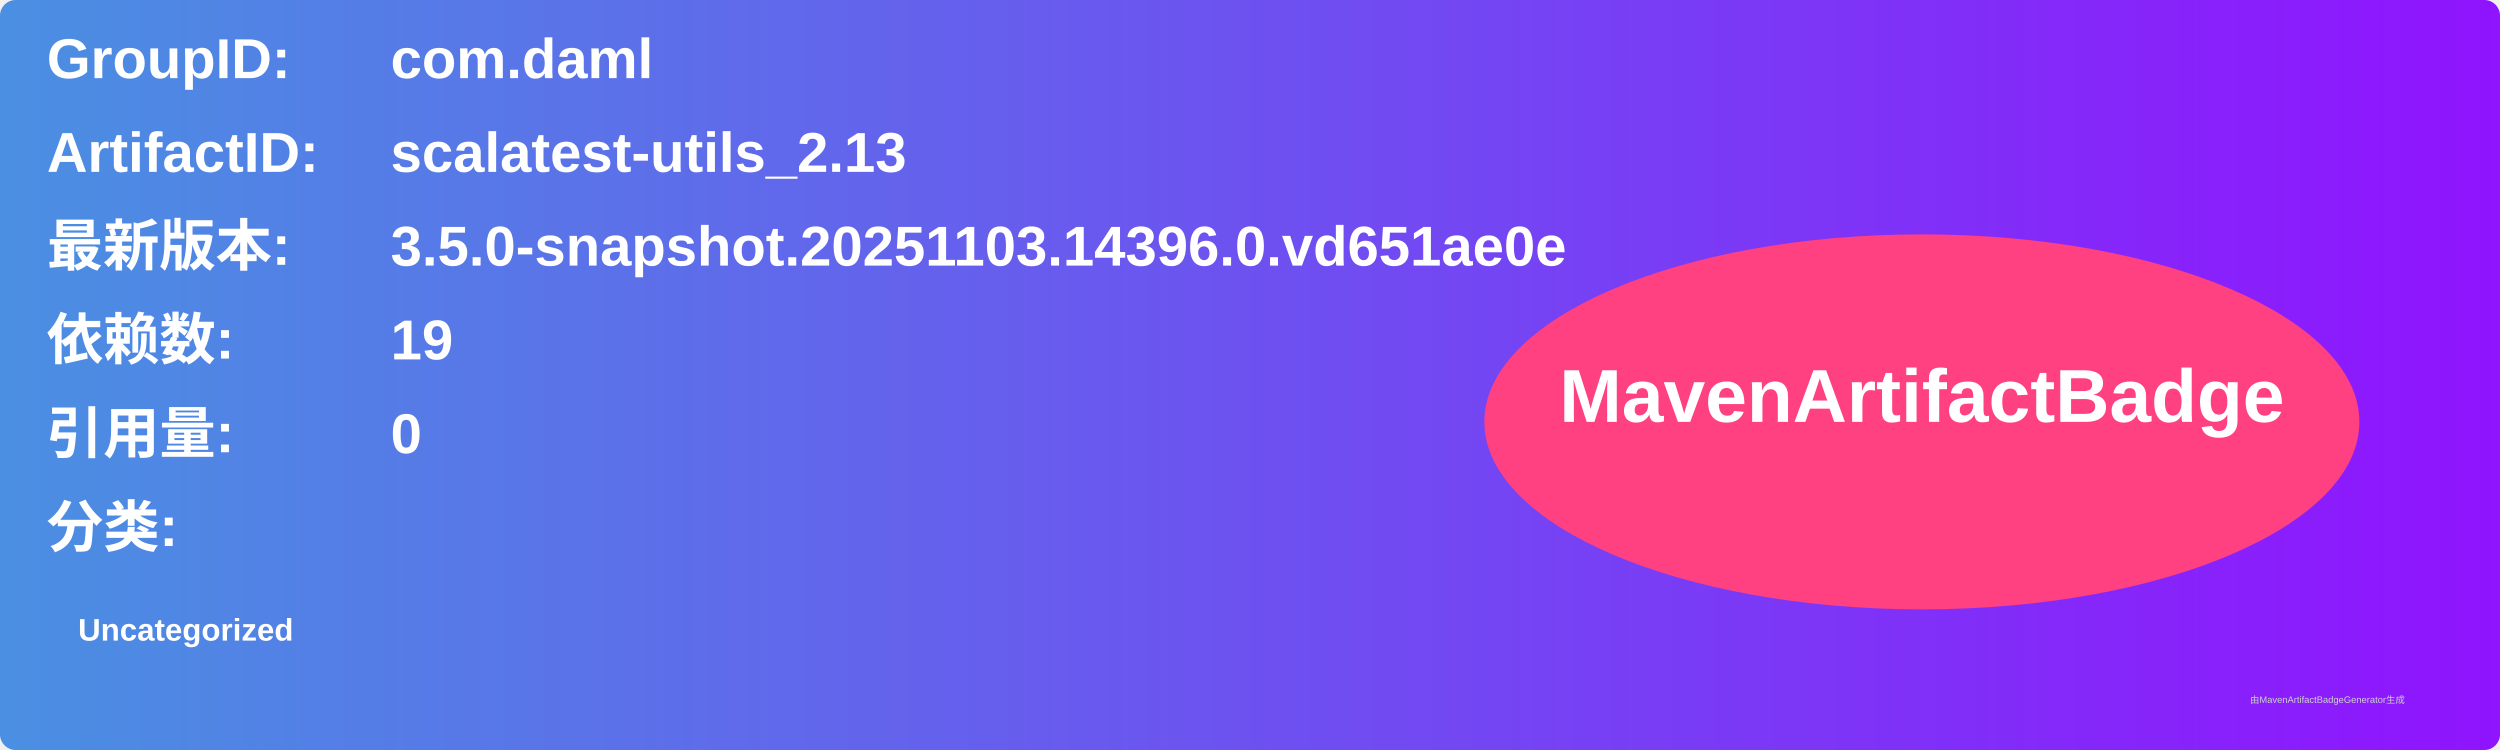
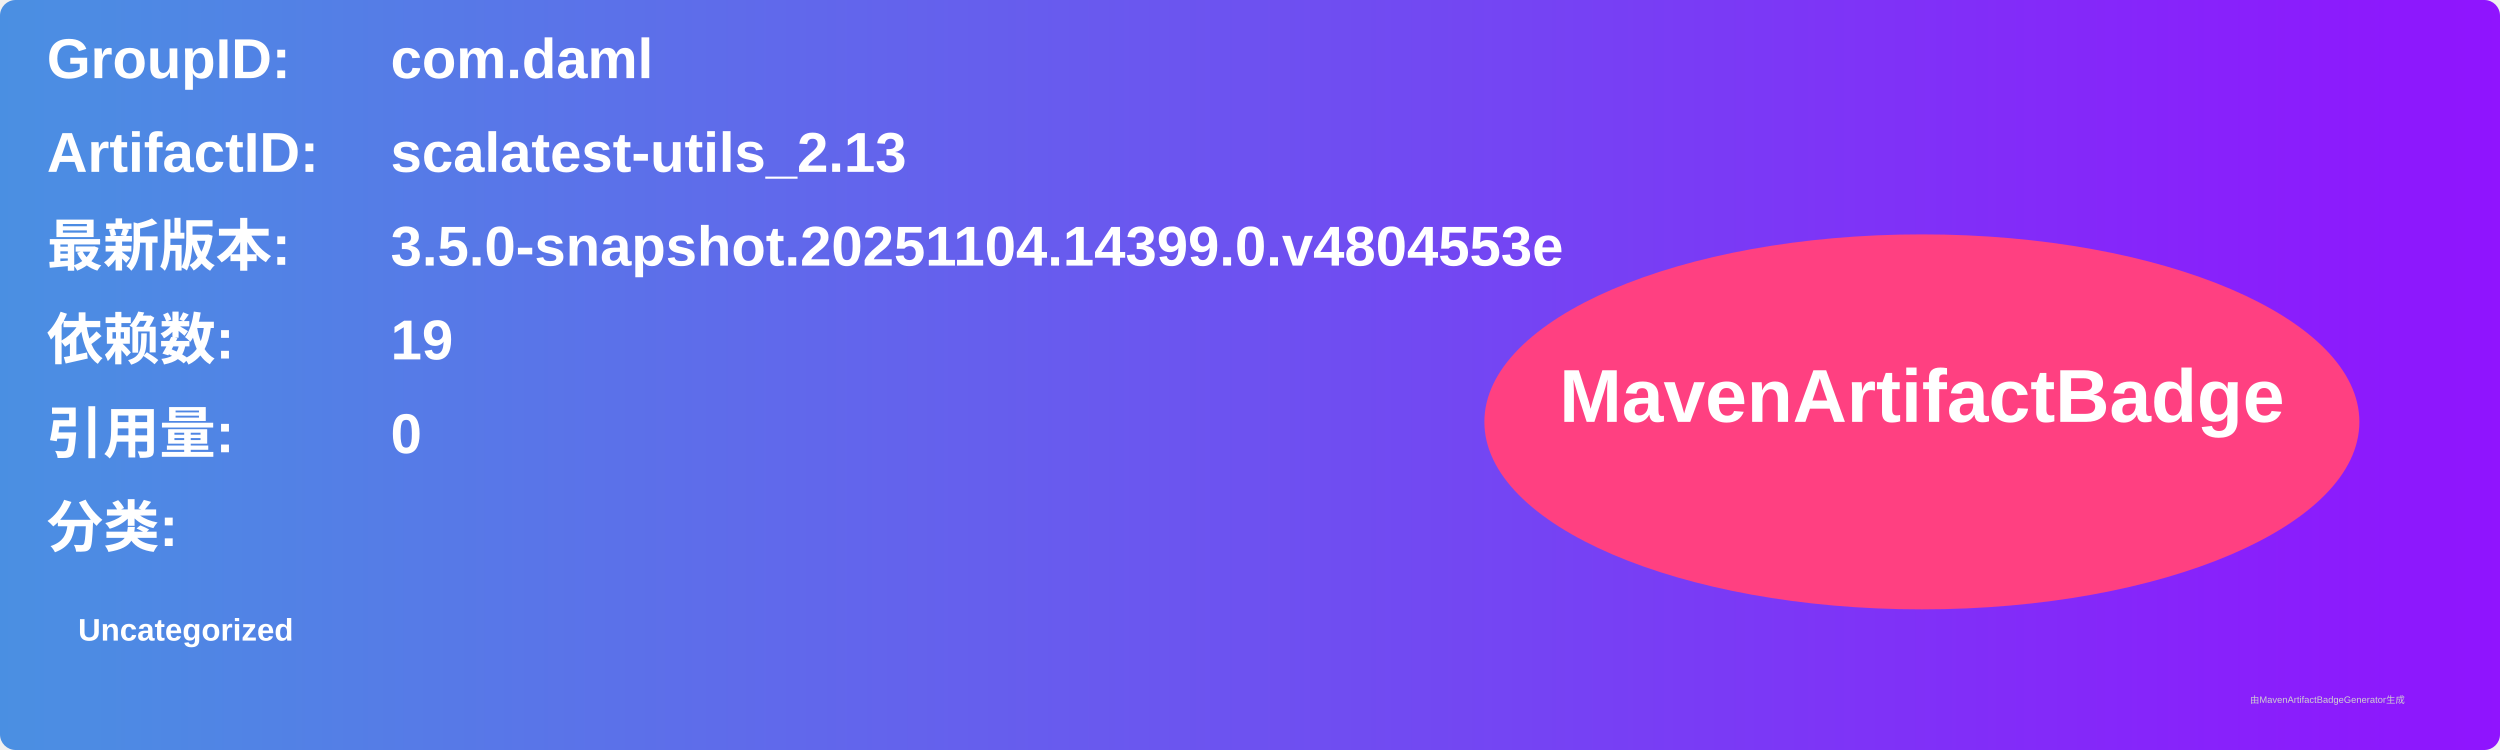
<svg xmlns="http://www.w3.org/2000/svg" width="800" height="240" viewBox="0 0 800 240">
  <linearGradient id="grad" x1="0%" y1="0%" x2="100%" y2="0%">
    <stop offset="0%" stop-color="#4a90e2" />
    <stop offset="100%" stop-color="#9013fe" />
  </linearGradient>
  <rect width="100%" height="100%" rx="5" ry="5" fill="url(#grad)" />
  <g transform="translate(15, 15)">
    <text x="0" y="10" font-family="Arial" font-size="18" fill="white" font-weight="bold" width="260">GroupID:</text>
    <text x="110" y="10" font-family="Arial" font-size="18" fill="white" font-weight="bold" width="460">com.daml</text>
    <text x="0" y="40" font-family="Arial" font-size="18" fill="white" font-weight="bold" width="260">ArtifactID:</text>
    <text x="110" y="40" font-family="Arial" font-size="18" fill="white" font-weight="bold" width="460">scalatest-utils_2.13</text>
    <text x="0" y="70" font-family="Arial" font-size="18" fill="white" font-weight="bold">最新版本:</text>
    <text x="110" y="70" font-family="Arial" font-size="18" fill="white" font-weight="bold">
-       <tspan font-weight="bold">3.5.0-snapshot.20251103.14396.0.vd651ae0e</tspan>
+       <tspan font-weight="bold">3.5.0-snapshot.20251104.14399.0.v4804553e</tspan>
    </text>
    <text x="0" y="100" font-family="Arial" font-size="18" fill="white" font-weight="bold">依赖数: </text>
    <text x="110" y="100" font-family="Arial" font-size="18" fill="white">
      <tspan font-weight="bold">19</tspan>
    </text>
    <text x="0" y="130" font-family="Arial" font-size="18" fill="white" font-weight="bold">引用量: </text>
    <text x="110" y="130" font-family="Arial" font-size="18" fill="white">
      <tspan font-weight="bold">0</tspan>
    </text>
    <text x="0" y="160" font-family="Arial" font-size="18" fill="white" font-weight="bold">分类:</text>
    <text x="10" y="190" font-family="Arial" font-size="10" fill="white">
      <tspan font-weight="bold">Uncategorized</tspan>
    </text>
    <ellipse cx="600" cy="120" rx="140" ry="60" fill="#ff4081" />
    <text x="600" y="120" text-anchor="middle" font-family="Arial" font-size="24" fill="white" font-weight="bold">MavenArtifactBadge</text>
  </g>
  <text x="720" y="225" font-family="Arial" font-size="3" fill="#d0d0d0">由MavenArtifactBadgeGenerator生成</text>
</svg>
